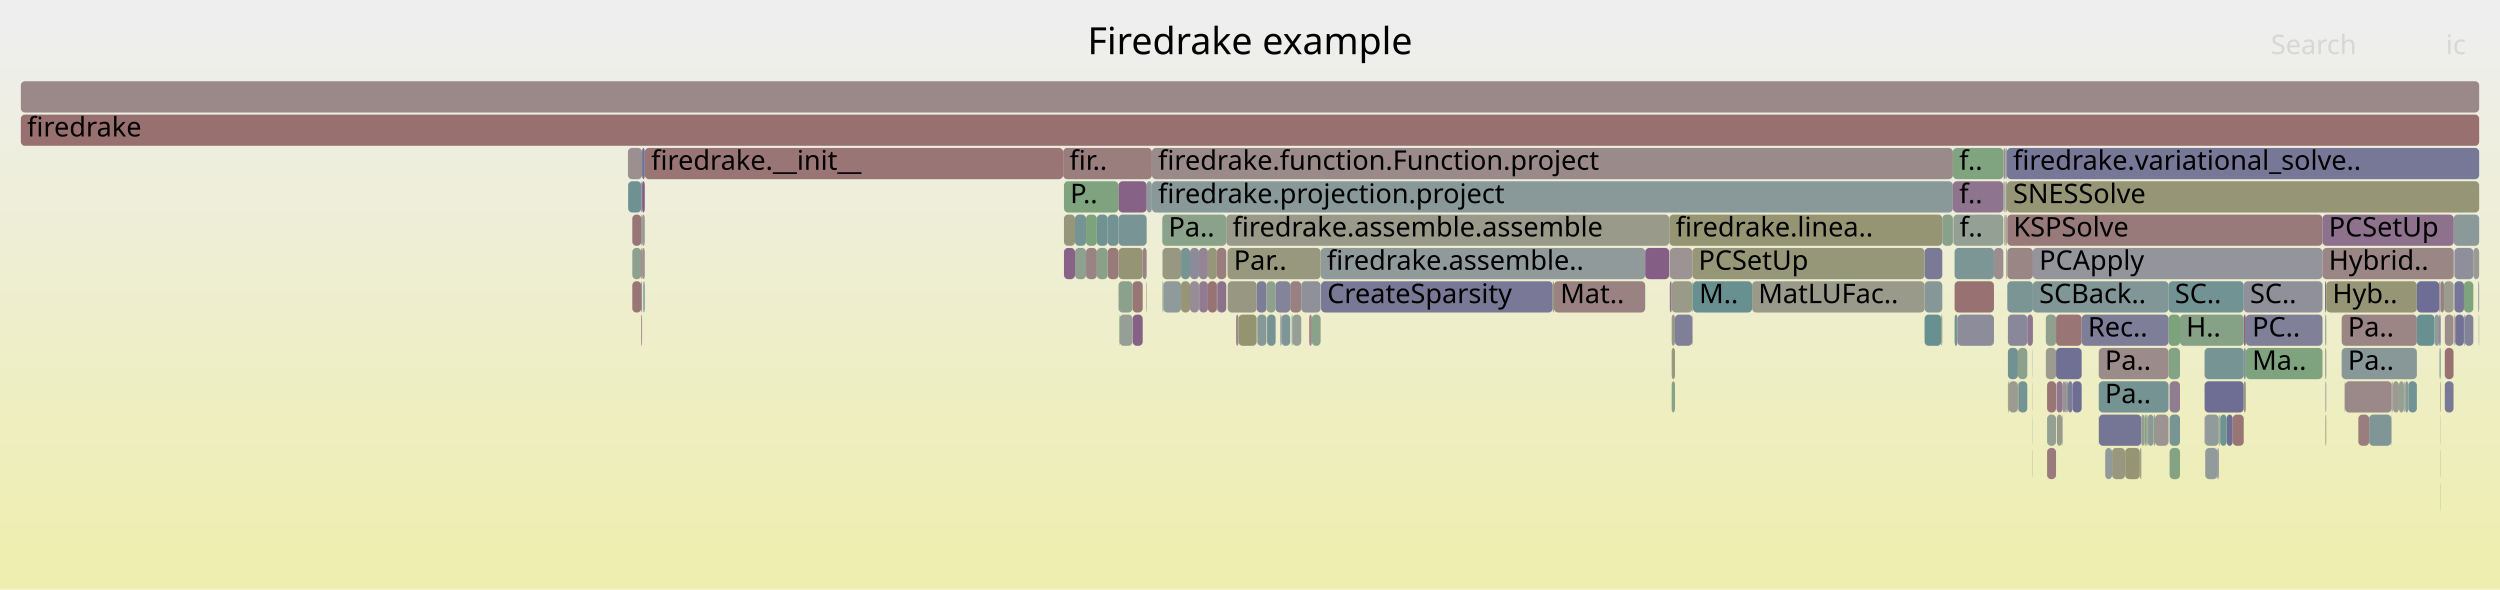
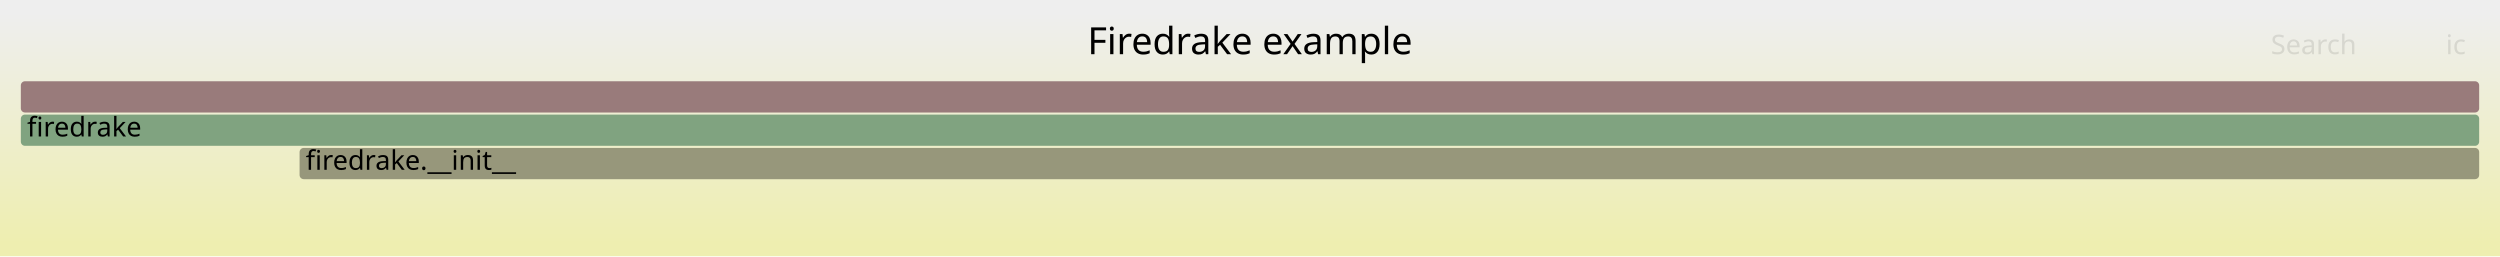
- <svg xmlns="http://www.w3.org/2000/svg" version="1.1" width="1200" height="283" viewBox="0 0 1200 283">
+ <svg xmlns="http://www.w3.org/2000/svg" version="1.1" width="1200" height="123" viewBox="0 0 1200 123">
  <defs>
    <linearGradient id="background" y1="0" y2="1" x1="0" x2="0">
      <stop stop-color="#eeeeee" offset="5%" />
      <stop stop-color="#eeeeb0" offset="95%" />
    </linearGradient>
  </defs>
  <style type="text/css">
	text { font-family:Verdana; font-size:13px; fill:rgb(0,0,0); }
	#search, #ignorecase { opacity:0.1; cursor:pointer; }
	#search:hover, #search.show, #ignorecase:hover, #ignorecase.show { opacity:1; }
	#subtitle { text-anchor:middle; font-color:rgb(160,160,160); }
	#title { text-anchor:middle; font-size:18px}
	#unzoom { cursor:pointer; }
	#frames &gt; *:hover { stroke:black; stroke-width:0.5; cursor:pointer; }
	.hide { display:none; }
	.parent { opacity:0.5; }
</style>
-   <rect x="0.0" y="0" width="1200.0" height="283.0" fill="url(#background)" />
+   <rect x="0.0" y="0" width="1200.0" height="123.0" fill="url(#background)" />
  <text id="title" x="600.00" y="26">Firedrake example</text>
-   <text id="details" x="10.00" y="265"> </text>
+   <text id="details" x="10.00" y="105"> </text>
  <text id="unzoom" x="10.00" y="26" class="hide">Reset Zoom</text>
  <text id="search" x="1090.00" y="26">Search</text>
  <text id="ignorecase" x="1174.00" y="26">ic</text>
-   <text id="matched" x="1090.00" y="265"> </text>
+   <text id="matched" x="1090.00" y="105"> </text>
  <g id="frames">
    <g>
-       <rect x="550.4" y="87" width="2.5" height="15.0" fill="rgb(141.505,153.724,153.724)" rx="2" ry="2" />
-       <text x="553.40" y="97.5" />
-     </g>
-     <g>
-       <rect x="1137.2" y="199" width="10.6" height="15.0" fill="rgb(128.245,150.286,150.286)" rx="2" ry="2" />
-       <text x="1140.20" y="209.5" />
-     </g>
-     <g>
-       <rect x="1058.2" y="167" width="18.8" height="15.0" fill="rgb(117.955,147.618,147.618)" rx="2" ry="2" />
-       <text x="1061.17" y="177.5" />
-     </g>
-     <g>
-       <rect x="1116.2" y="199" width="0.4" height="15.0" fill="rgb(152.333,152.333,130.536)" rx="2" ry="2" />
-       <text x="1119.16" y="209.5" />
-     </g>
-     <g>
-       <rect x="584.3" y="135" width="4.3" height="15.0" fill="rgb(140.256,112.532,140.256)" rx="2" ry="2" />
-       <text x="587.35" y="145.5" />
-     </g>
-     <g>
-       <rect x="961.8" y="87" width="0.3" height="15.0" fill="rgb(142.573,160.511,142.573)" rx="2" ry="2" />
-       <text x="964.76" y="97.5" />
-     </g>
-     <g>
-       <rect x="557.9" y="103" width="30.7" height="15.0" fill="rgb(137.748,161.297,137.748)" rx="2" ry="2" />
-       <text x="560.87" y="113.5">Pa..</text>
-     </g>
-     <g>
-       <rect x="510.7" y="87" width="26.2" height="15.0" fill="rgb(127.3,162.998,127.3)" rx="2" ry="2" />
-       <text x="513.69" y="97.5">P..</text>
-     </g>
-     <g>
-       <rect x="1033.7" y="199" width="0.7" height="15.0" fill="rgb(130.701,162.444,130.701)" rx="2" ry="2" />
-       <text x="1036.75" y="209.5" />
-     </g>
-     <g>
-       <rect x="537.4" y="151" width="6.2" height="15.0" fill="rgb(149.815,159.332,149.815)" rx="2" ry="2" />
-       <text x="540.42" y="161.5" />
-     </g>
-     <g>
-       <rect x="536.9" y="87" width="13.5" height="15.0" fill="rgb(134.422,97.582,134.422)" rx="2" ry="2" />
-       <text x="539.93" y="97.5" />
-     </g>
-     <g>
-       <rect x="992.6" y="183" width="2.2" height="15.0" fill="rgb(125.125,125.125,151.637)" rx="2" ry="2" />
-       <text x="995.55" y="193.5" />
-     </g>
-     <g>
-       <rect x="964.2" y="183" width="4.4" height="15.0" fill="rgb(155.26,155.26,144.72)" rx="2" ry="2" />
-       <text x="967.20" y="193.5" />
-     </g>
-     <g>
-       <rect x="1058.5" y="215" width="5.9" height="15.0" fill="rgb(145.034,154.638,154.638)" rx="2" ry="2" />
-       <text x="1061.51" y="225.5" />
-     </g>
-     <g>
-       <rect x="628.4" y="151" width="1.3" height="15.0" fill="rgb(154.857,133.906,133.906)" rx="2" ry="2" />
-       <text x="631.37" y="161.5" />
-     </g>
-     <g>
-       <rect x="584.1" y="119" width="4.5" height="15.0" fill="rgb(153.751,125.428,125.428)" rx="2" ry="2" />
-       <text x="587.12" y="129.5" />
-     </g>
-     <g>
-       <rect x="1160.1" y="135" width="10.7" height="15.0" fill="rgb(109.352,109.352,148.584)" rx="2" ry="2" />
-       <text x="1163.09" y="145.5" />
-     </g>
-     <g>
-       <rect x="552.9" y="71" width="384.5" height="15.0" fill="rgb(155.334,137.559,137.559)" rx="2" ry="2" />
-       <text x="555.86" y="81.5">firedrake.function.Function.project</text>
-     </g>
-     <g>
-       <rect x="1153.9" y="183" width="0.3" height="15.0" fill="rgb(129.213,162.686,129.213)" rx="2" ry="2" />
-       <text x="1156.94" y="193.5" />
-     </g>
-     <g>
-       <rect x="804.0" y="151" width="8.3" height="15.0" fill="rgb(127.184,127.184,152.036)" rx="2" ry="2" />
-       <text x="806.97" y="161.5" />
-     </g>
-     <g>
-       <rect x="990.0" y="199" width="0.1" height="15.0" fill="rgb(124.59,124.59,151.533)" rx="2" ry="2" />
-       <text x="992.97" y="209.5" />
-     </g>
-     <g>
-       <rect x="968.6" y="167" width="4.5" height="15.0" fill="rgb(139.869,160.951,139.869)" rx="2" ry="2" />
-       <text x="971.64" y="177.5" />
-     </g>
-     <g>
-       <rect x="308.2" y="87" width="1.3" height="15.0" fill="rgb(133.148,94.317,133.148)" rx="2" ry="2" />
-       <text x="311.22" y="97.5" />
-     </g>
-     <g>
-       <rect x="1041.4" y="215" width="5.0" height="15.0" fill="rgb(132.793,162.104,132.793)" rx="2" ry="2" />
-       <text x="1044.41" y="225.5" />
-     </g>
-     <g>
-       <rect x="1173.5" y="167" width="4.2" height="15.0" fill="rgb(152.283,114.166,114.166)" rx="2" ry="2" />
-       <text x="1176.46" y="177.5" />
-     </g>
-     <g>
-       <rect x="1068.8" y="199" width="2.9" height="15.0" fill="rgb(109.851,109.851,148.681)" rx="2" ry="2" />
-       <text x="1071.78" y="209.5" />
-     </g>
-     <g>
-       <rect x="1151.5" y="183" width="2.4" height="15.0" fill="rgb(147.442,159.719,147.442)" rx="2" ry="2" />
-       <text x="1154.45" y="193.5" />
-     </g>
-     <g>
-       <rect x="963.5" y="103" width="151.3" height="15.0" fill="rgb(153.258,121.642,121.642)" rx="2" ry="2" />
-       <text x="966.45" y="113.5">KSPSolve</text>
-     </g>
-     <g>
-       <rect x="1034.4" y="199" width="6.5" height="15.0" fill="rgb(156.508,146.558,146.558)" rx="2" ry="2" />
-       <text x="1037.42" y="209.5" />
-     </g>
-     <g>
-       <rect x="973.1" y="151" width="2.7" height="15.0" fill="rgb(142.232,117.594,142.232)" rx="2" ry="2" />
-       <text x="976.05" y="161.5" />
-     </g>
-     <g>
-       <rect x="968.8" y="183" width="4.3" height="15.0" fill="rgb(116.372,147.207,147.207)" rx="2" ry="2" />
-       <text x="971.78" y="193.5" />
-     </g>
-     <g>
-       <rect x="1116.0" y="135" width="0.6" height="15.0" fill="rgb(115.551,115.551,149.784)" rx="2" ry="2" />
-       <text x="1119.03" y="145.5" />
-     </g>
-     <g>
-       <rect x="982.0" y="167" width="4.9" height="15.0" fill="rgb(154.697,154.697,141.991)" rx="2" ry="2" />
-       <text x="985.03" y="177.5" />
-     </g>
-     <g>
-       <rect x="531.7" y="119" width="5.2" height="15.0" fill="rgb(153.244,121.538,121.538)" rx="2" ry="2" />
-       <text x="534.67" y="129.5" />
-     </g>
-     <g>
-       <rect x="937.4" y="71" width="24.2" height="15.0" fill="rgb(128.045,162.876,128.045)" rx="2" ry="2" />
-       <text x="940.44" y="81.5">f..</text>
-     </g>
-     <g>
-       <rect x="1040.9" y="167" width="5.5" height="15.0" fill="rgb(131.781,162.268,131.781)" rx="2" ry="2" />
-       <text x="1043.93" y="177.5" />
-     </g>
-     <g>
-       <rect x="1178.5" y="151" width="4.2" height="15.0" fill="rgb(113.941,113.941,149.472)" rx="2" ry="2" />
-       <text x="1181.46" y="161.5" />
-     </g>
-     <g>
-       <rect x="1125.6" y="183" width="22.4" height="15.0" fill="rgb(155.144,136.102,136.102)" rx="2" ry="2" />
-       <text x="1128.59" y="193.5" />
-     </g>
-     <g>
-       <rect x="1156.0" y="183" width="4.1" height="15.0" fill="rgb(113.915,146.57,146.57)" rx="2" ry="2" />
-       <text x="1159.00" y="193.5" />
-     </g>
-     <g>
-       <rect x="1116.0" y="151" width="0.2" height="15.0" fill="rgb(152.607,152.607,131.866)" rx="2" ry="2" />
-       <text x="1119.03" y="161.5" />
-     </g>
-     <g>
-       <rect x="584.1" y="135" width="0.2" height="15.0" fill="rgb(137.899,106.49,137.899)" rx="2" ry="2" />
-       <text x="587.12" y="145.5" />
-     </g>
-     <g>
-       <rect x="975.8" y="119" width="139.0" height="15.0" fill="rgb(147.919,147.919,156.049)" rx="2" ry="2" />
-       <text x="978.82" y="129.5">PCApply</text>
-     </g>
-     <g>
-       <rect x="1078.0" y="167" width="36.8" height="15.0" fill="rgb(126.977,163.05,126.977)" rx="2" ry="2" />
-       <text x="1081.04" y="177.5">Ma..</text>
-     </g>
-     <g>
-       <rect x="1187.2" y="119" width="2.8" height="15.0" fill="rgb(155.451,155.451,145.646)" rx="2" ry="2" />
-       <text x="1190.21" y="129.5" />
-     </g>
-     <g>
-       <rect x="1160.1" y="151" width="8.5" height="15.0" fill="rgb(104.989,144.257,144.257)" rx="2" ry="2" />
-       <text x="1163.09" y="161.5" />
-     </g>
-     <g>
-       <rect x="961.6" y="87" width="0.2" height="15.0" fill="rgb(124.733,163.416,124.733)" rx="2" ry="2" />
-       <text x="964.63" y="97.5" />
-     </g>
-     <g>
-       <rect x="516.0" y="103" width="5.3" height="15.0" fill="rgb(117.879,147.598,147.598)" rx="2" ry="2" />
-       <text x="519.04" y="113.5" />
-     </g>
-     <g>
-       <rect x="309.4" y="135" width="0.1" height="15.0" fill="rgb(124.559,163.444,124.559)" rx="2" ry="2" />
-       <text x="312.40" y="145.5" />
-     </g>
-     <g>
-       <rect x="932.3" y="103" width="5.1" height="15.0" fill="rgb(136.793,161.452,136.793)" rx="2" ry="2" />
-       <text x="935.27" y="113.5" />
-     </g>
-     <g>
-       <rect x="1078.0" y="151" width="36.8" height="15.0" fill="rgb(127.938,127.938,152.182)" rx="2" ry="2" />
-       <text x="1081.04" y="161.5">PC..</text>
-     </g>
-     <g>
-       <rect x="982.6" y="215" width="4.3" height="15.0" fill="rgb(153.411,122.819,122.819)" rx="2" ry="2" />
-       <text x="985.56" y="225.5" />
-     </g>
-     <g>
-       <rect x="962.1" y="87" width="0.6" height="15.0" fill="rgb(152.847,152.847,133.029)" rx="2" ry="2" />
-       <text x="965.08" y="97.5" />
-     </g>
-     <g>
-       <rect x="10.0" y="39" width="1180.0" height="15.0" fill="rgb(155.303,137.319,137.319)" rx="2" ry="2" />
-       <text x="13.00" y="49.5" />
-     </g>
-     <g>
-       <rect x="510.3" y="71" width="42.6" height="15.0" fill="rgb(153.693,124.978,124.978)" rx="2" ry="2" />
-       <text x="513.34" y="81.5">fir..</text>
-     </g>
-     <g>
-       <rect x="633.9" y="119" width="155.8" height="15.0" fill="rgb(144.45,154.487,154.487)" rx="2" ry="2" />
-       <text x="636.91" y="129.5">firedrake.assemble..</text>
-     </g>
-     <g>
-       <rect x="923.8" y="119" width="8.5" height="15.0" fill="rgb(121.932,121.932,151.019)" rx="2" ry="2" />
-       <text x="926.83" y="129.5" />
-     </g>
-     <g>
-       <rect x="789.7" y="119" width="11.5" height="15.0" fill="rgb(133.158,94.342,133.158)" rx="2" ry="2" />
-       <text x="792.65" y="129.5" />
-     </g>
-     <g>
-       <rect x="603.2" y="135" width="4.7" height="15.0" fill="rgb(124.598,124.598,151.535)" rx="2" ry="2" />
-       <text x="606.22" y="145.5" />
-     </g>
-     <g>
-       <rect x="957.1" y="119" width="4.5" height="15.0" fill="rgb(155.919,142.042,142.042)" rx="2" ry="2" />
-       <text x="960.07" y="129.5" />
-     </g>
-     <g>
-       <rect x="1007.5" y="199" width="20.3" height="15.0" fill="rgb(117.443,117.443,150.15)" rx="2" ry="2" />
-       <text x="1010.52" y="209.5" />
-     </g>
-     <g>
-       <rect x="571.2" y="135" width="4.3" height="15.0" fill="rgb(151.012,140.093,151.012)" rx="2" ry="2" />
-       <text x="574.18" y="145.5" />
-     </g>
-     <g>
-       <rect x="961.8" y="71" width="0.9" height="15.0" fill="rgb(155.8,141.137,141.137)" rx="2" ry="2" />
-       <text x="964.76" y="81.5" />
-     </g>
-     <g>
-       <rect x="558.0" y="119" width="8.9" height="15.0" fill="rgb(152.128,152.128,129.545)" rx="2" ry="2" />
-       <text x="561.01" y="129.5" />
-     </g>
-     <g>
-       <rect x="510.7" y="119" width="5.3" height="15.0" fill="rgb(135.226,99.643,135.226)" rx="2" ry="2" />
-       <text x="513.69" y="129.5" />
-     </g>
-     <g>
-       <rect x="938.2" y="151" width="1.4" height="15.0" fill="rgb(116.15,147.15,147.15)" rx="2" ry="2" />
-       <text x="941.16" y="161.5" />
-     </g>
-     <g>
-       <rect x="516.0" y="119" width="5.3" height="15.0" fill="rgb(141.992,160.606,141.992)" rx="2" ry="2" />
-       <text x="519.04" y="129.5" />
-     </g>
-     <g>
-       <rect x="1171.5" y="135" width="1.6" height="15.0" fill="rgb(153.924,126.751,126.751)" rx="2" ry="2" />
-       <text x="1174.53" y="145.5" />
-     </g>
-     <g>
-       <rect x="307.8" y="87" width="0.4" height="15.0" fill="rgb(133.629,133.629,153.283)" rx="2" ry="2" />
-       <text x="310.82" y="97.5" />
-     </g>
-     <g>
-       <rect x="308.8" y="135" width="0.6" height="15.0" fill="rgb(105.303,144.338,144.338)" rx="2" ry="2" />
-       <text x="311.76" y="145.5" />
-     </g>
-     <g>
-       <rect x="937.6" y="103" width="24.0" height="15.0" fill="rgb(147.848,159.653,147.848)" rx="2" ry="2" />
-       <text x="940.57" y="113.5">f..</text>
-     </g>
-     <g>
-       <rect x="579.8" y="135" width="4.3" height="15.0" fill="rgb(152.405,115.103,115.103)" rx="2" ry="2" />
-       <text x="582.85" y="145.5" />
-     </g>
-     <g>
-       <rect x="309.5" y="71" width="200.8" height="15.0" fill="rgb(152.645,116.943,116.943)" rx="2" ry="2" />
-       <text x="312.55" y="81.5">firedrake.__init__</text>
-     </g>
-     <g>
-       <rect x="307.8" y="103" width="0.4" height="15.0" fill="rgb(135.715,135.715,153.687)" rx="2" ry="2" />
-       <text x="310.82" y="113.5" />
-     </g>
-     <g>
-       <rect x="588.6" y="103" width="212.6" height="15.0" fill="rgb(153.807,153.807,137.682)" rx="2" ry="2" />
-       <text x="591.63" y="113.5">firedrake.assemble.assemble</text>
-     </g>
-     <g>
-       <rect x="963.3" y="71" width="226.7" height="15.0" fill="rgb(119.37,119.37,150.523)" rx="2" ry="2" />
-       <text x="966.26" y="81.5">firedrake.variational_solve..</text>
-     </g>
-     <g>
-       <rect x="1173.1" y="135" width="4.6" height="15.0" fill="rgb(154.612,154.612,141.582)" rx="2" ry="2" />
-       <text x="1176.13" y="145.5" />
-     </g>
-     <g>
-       <rect x="307.8" y="135" width="0.4" height="15.0" fill="rgb(142.83,119.127,142.83)" rx="2" ry="2" />
-       <text x="310.82" y="145.5" />
-     </g>
-     <g>
-       <rect x="812.3" y="135" width="0.3" height="15.0" fill="rgb(106.003,144.519,144.519)" rx="2" ry="2" />
-       <text x="815.28" y="145.5" />
-     </g>
-     <g>
-       <rect x="536.9" y="103" width="13.5" height="15.0" fill="rgb(119.813,148.1,148.1)" rx="2" ry="2" />
-       <text x="539.93" y="113.5" />
-     </g>
-     <g>
-       <rect x="1058.3" y="199" width="6.7" height="15.0" fill="rgb(146.406,154.994,154.994)" rx="2" ry="2" />
-       <text x="1061.33" y="209.5" />
-     </g>
-     <g>
-       <rect x="989.8" y="199" width="0.2" height="15.0" fill="rgb(138.407,152.92,152.92)" rx="2" ry="2" />
-       <text x="992.79" y="209.5" />
-     </g>
-     <g>
-       <rect x="1173.5" y="183" width="4.2" height="15.0" fill="rgb(120.255,120.255,150.694)" rx="2" ry="2" />
-       <text x="1176.46" y="193.5" />
-     </g>
-     <g>
-       <rect x="1182.7" y="135" width="4.5" height="15.0" fill="rgb(125.855,163.233,125.855)" rx="2" ry="2" />
-       <text x="1185.68" y="145.5" />
-     </g>
-     <g>
-       <rect x="812.6" y="135" width="28.4" height="15.0" fill="rgb(105.066,144.276,144.276)" rx="2" ry="2" />
-       <text x="815.59" y="145.5">M..</text>
-     </g>
-     <g>
-       <rect x="1027.8" y="199" width="1.5" height="15.0" fill="rgb(144.783,160.152,144.783)" rx="2" ry="2" />
-       <text x="1030.84" y="209.5" />
-     </g>
-     <g>
-       <rect x="1154.5" y="183" width="1.5" height="15.0" fill="rgb(136.791,152.501,152.501)" rx="2" ry="2" />
-       <text x="1157.46" y="193.5" />
-     </g>
-     <g>
-       <rect x="812.4" y="151" width="0.2" height="15.0" fill="rgb(148.679,134.115,148.679)" rx="2" ry="2" />
-       <text x="815.42" y="161.5" />
-     </g>
-     <g>
-       <rect x="620.4" y="151" width="4.2" height="15.0" fill="rgb(148.956,159.472,148.956)" rx="2" ry="2" />
-       <text x="623.39" y="161.5" />
-     </g>
-     <g>
-       <rect x="931.8" y="151" width="0.5" height="15.0" fill="rgb(151.589,151.589,126.929)" rx="2" ry="2" />
-       <text x="934.85" y="161.5" />
-     </g>
-     <g>
-       <rect x="801.5" y="119" width="10.8" height="15.0" fill="rgb(156.609,147.333,147.333)" rx="2" ry="2" />
-       <text x="804.46" y="129.5" />
-     </g>
-     <g>
-       <rect x="526.5" y="103" width="5.2" height="15.0" fill="rgb(112.752,146.269,146.269)" rx="2" ry="2" />
-       <text x="529.51" y="113.5" />
-     </g>
-     <g>
-       <rect x="962.7" y="71" width="0.6" height="15.0" fill="rgb(137.503,152.686,152.686)" rx="2" ry="2" />
-       <text x="965.74" y="81.5" />
-     </g>
-     <g>
-       <rect x="1041.4" y="199" width="5.0" height="15.0" fill="rgb(119.719,148.075,148.075)" rx="2" ry="2" />
-       <text x="1044.41" y="209.5" />
-     </g>
-     <g>
-       <rect x="801.2" y="119" width="0.1" height="15.0" fill="rgb(124.865,124.865,151.587)" rx="2" ry="2" />
-       <text x="804.20" y="129.5" />
-     </g>
-     <g>
-       <rect x="531.7" y="103" width="5.2" height="15.0" fill="rgb(114.966,146.843,146.843)" rx="2" ry="2" />
-       <text x="534.67" y="113.5" />
-     </g>
-     <g>
-       <rect x="589.3" y="135" width="13.9" height="15.0" fill="rgb(152.181,152.181,129.802)" rx="2" ry="2" />
-       <text x="592.33" y="145.5" />
-     </g>
-     <g>
-       <rect x="1171.0" y="167" width="0.5" height="15.0" fill="rgb(105.809,144.469,144.469)" rx="2" ry="2" />
-       <text x="1174.01" y="177.5" />
-     </g>
-     <g>
-       <rect x="986.9" y="151" width="12.3" height="15.0" fill="rgb(152.705,117.402,117.402)" rx="2" ry="2" />
-       <text x="989.90" y="161.5" />
-     </g>
-     <g>
-       <rect x="1020.0" y="215" width="0.1" height="15.0" fill="rgb(139.59,160.997,139.59)" rx="2" ry="2" />
-       <text x="1022.97" y="225.5" />
-     </g>
-     <g>
-       <rect x="963.5" y="119" width="12.3" height="15.0" fill="rgb(154.868,133.99,133.99)" rx="2" ry="2" />
-       <text x="966.45" y="129.5" />
-     </g>
-     <g>
-       <rect x="990.1" y="183" width="1.2" height="15.0" fill="rgb(156.617,147.399,147.399)" rx="2" ry="2" />
-       <text x="993.09" y="193.5" />
-     </g>
-     <g>
-       <rect x="841.0" y="135" width="82.8" height="15.0" fill="rgb(154.182,154.182,139.496)" rx="2" ry="2" />
-       <text x="844.00" y="145.5">MatLUFac..</text>
-     </g>
-     <g>
-       <rect x="1189.8" y="151" width="0.2" height="15.0" fill="rgb(143.547,154.253,154.253)" rx="2" ry="2" />
-       <text x="1192.78" y="161.5" />
-     </g>
-     <g>
-       <rect x="802.4" y="167" width="1.6" height="15.0" fill="rgb(151.636,151.636,127.16)" rx="2" ry="2" />
-       <text x="805.36" y="177.5" />
-     </g>
-     <g>
-       <rect x="1058.2" y="199" width="0.1" height="15.0" fill="rgb(155.237,136.819,136.819)" rx="2" ry="2" />
-       <text x="1061.17" y="209.5" />
-     </g>
-     <g>
-       <rect x="537.2" y="151" width="0.2" height="15.0" fill="rgb(126.728,163.091,126.728)" rx="2" ry="2" />
-       <text x="540.18" y="161.5" />
-     </g>
-     <g>
-       <rect x="1027.1" y="215" width="0.5" height="15.0" fill="rgb(139.641,160.989,139.641)" rx="2" ry="2" />
-       <text x="1030.05" y="225.5" />
-     </g>
-     <g>
-       <rect x="566.9" y="119" width="4.3" height="15.0" fill="rgb(118.965,147.88,147.88)" rx="2" ry="2" />
-       <text x="569.90" y="129.5" />
-     </g>
-     <g>
-       <rect x="1029.3" y="199" width="0.8" height="15.0" fill="rgb(127.647,162.941,127.647)" rx="2" ry="2" />
-       <text x="1032.33" y="209.5" />
-     </g>
-     <g>
-       <rect x="801.2" y="103" width="0.1" height="15.0" fill="rgb(130.169,150.784,150.784)" rx="2" ry="2" />
-       <text x="804.20" y="113.5" />
-     </g>
-     <g>
-       <rect x="962.1" y="103" width="0.6" height="15.0" fill="rgb(148.075,148.075,109.903)" rx="2" ry="2" />
-       <text x="965.08" y="113.5" />
-     </g>
-     <g>
-       <rect x="1058.2" y="183" width="18.8" height="15.0" fill="rgb(110.469,110.469,148.8)" rx="2" ry="2" />
-       <text x="1061.17" y="193.5" />
-     </g>
-     <g>
-       <rect x="937.4" y="87" width="24.2" height="15.0" fill="rgb(141.729,116.305,141.729)" rx="2" ry="2" />
-       <text x="940.44" y="97.5">f..</text>
-     </g>
-     <g>
-       <rect x="301.4" y="71" width="6.8" height="15.0" fill="rgb(156,142.669,142.669)" rx="2" ry="2" />
-       <text x="304.35" y="81.5" />
-     </g>
-     <g>
-       <rect x="1064.8" y="215" width="0.2" height="15.0" fill="rgb(132.693,93.151,132.693)" rx="2" ry="2" />
-       <text x="1067.85" y="225.5" />
-     </g>
-     <g>
-       <rect x="619.3" y="135" width="5.3" height="15.0" fill="rgb(154.162,128.574,128.574)" rx="2" ry="2" />
-       <text x="622.35" y="145.5" />
-     </g>
-     <g>
-       <rect x="962.9" y="119" width="0.2" height="15.0" fill="rgb(152.62,152.62,131.928)" rx="2" ry="2" />
-       <text x="965.86" y="129.5" />
-     </g>
-     <g>
-       <rect x="1030.9" y="199" width="2.8" height="15.0" fill="rgb(140.119,153.364,153.364)" rx="2" ry="2" />
-       <text x="1033.93" y="209.5" />
-     </g>
-     <g>
-       <rect x="1065.4" y="199" width="0.3" height="15.0" fill="rgb(152.771,152.771,132.658)" rx="2" ry="2" />
-       <text x="1068.37" y="209.5" />
-     </g>
-     <g>
-       <rect x="575.5" y="119" width="4.3" height="15.0" fill="rgb(148.025,132.439,148.025)" rx="2" ry="2" />
-       <text x="578.45" y="129.5" />
-     </g>
-     <g>
-       <rect x="986.9" y="167" width="12.3" height="15.0" fill="rgb(112.173,112.173,149.13)" rx="2" ry="2" />
-       <text x="989.90" y="177.5" />
-     </g>
-     <g>
-       <rect x="1154.2" y="183" width="0.3" height="15.0" fill="rgb(153.048,153.048,134.001)" rx="2" ry="2" />
-       <text x="1157.19" y="193.5" />
-     </g>
-     <g>
-       <rect x="975.7" y="167" width="0.1" height="15.0" fill="rgb(110.303,145.634,145.634)" rx="2" ry="2" />
-       <text x="978.67" y="177.5" />
-     </g>
-     <g>
-       <rect x="1178.1" y="151" width="0.4" height="15.0" fill="rgb(154.454,130.812,130.812)" rx="2" ry="2" />
-       <text x="1181.06" y="161.5" />
-     </g>
-     <g>
-       <rect x="543.6" y="135" width="4.9" height="15.0" fill="rgb(152.754,117.778,117.778)" rx="2" ry="2" />
-       <text x="546.57" y="145.5" />
-     </g>
-     <g>
-       <rect x="801.5" y="135" width="0.9" height="15.0" fill="rgb(142.168,117.43,142.168)" rx="2" ry="2" />
-       <text x="804.46" y="145.5" />
-     </g>
-     <g>
-       <rect x="802.4" y="135" width="9.9" height="15.0" fill="rgb(153.718,153.718,137.251)" rx="2" ry="2" />
-       <text x="805.36" y="145.5" />
-     </g>
-     <g>
-       <rect x="1178.1" y="119" width="9.1" height="15.0" fill="rgb(142.552,142.552,155.01)" rx="2" ry="2" />
-       <text x="1181.06" y="129.5" />
-     </g>
-     <g>
-       <rect x="975.7" y="215" width="0.1" height="15.0" fill="rgb(144.444,123.262,144.444)" rx="2" ry="2" />
-       <text x="978.67" y="225.5" />
-     </g>
-     <g>
-       <rect x="1027.6" y="215" width="0.2" height="15.0" fill="rgb(152.314,114.411,114.411)" rx="2" ry="2" />
-       <text x="1030.59" y="225.5" />
-     </g>
-     <g>
-       <rect x="1116.2" y="167" width="0.4" height="15.0" fill="rgb(118.29,147.705,147.705)" rx="2" ry="2" />
-       <text x="1119.16" y="177.5" />
-     </g>
-     <g>
-       <rect x="550.2" y="135" width="0.2" height="15.0" fill="rgb(152.177,113.356,113.356)" rx="2" ry="2" />
-       <text x="553.21" y="145.5" />
-     </g>
-     <g>
-       <rect x="1065.7" y="199" width="3.1" height="15.0" fill="rgb(110.567,145.703,145.703)" rx="2" ry="2" />
-       <text x="1068.72" y="209.5" />
-     </g>
-     <g>
-       <rect x="303.5" y="119" width="4.3" height="15.0" fill="rgb(142.652,160.499,142.652)" rx="2" ry="2" />
-       <text x="306.51" y="129.5" />
-     </g>
-     <g>
-       <rect x="634.1" y="135" width="111.2" height="15.0" fill="rgb(120.545,120.545,150.751)" rx="2" ry="2" />
-       <text x="637.07" y="145.5">CreateSparsity</text>
-     </g>
-     <g>
-       <rect x="1030.1" y="199" width="0.4" height="15.0" fill="rgb(156.276,144.783,144.783)" rx="2" ry="2" />
-       <text x="1033.06" y="209.5" />
-     </g>
-     <g>
-       <rect x="982.0" y="151" width="4.9" height="15.0" fill="rgb(142.935,160.452,142.935)" rx="2" ry="2" />
-       <text x="985.03" y="161.5" />
-     </g>
-     <g>
-       <rect x="975.7" y="183" width="0.1" height="15.0" fill="rgb(150.758,150.758,122.903)" rx="2" ry="2" />
-       <text x="978.67" y="193.5" />
-     </g>
-     <g>
-       <rect x="1132.0" y="199" width="5.2" height="15.0" fill="rgb(153.884,126.446,126.446)" rx="2" ry="2" />
-       <text x="1135.00" y="209.5" />
-     </g>
-     <g>
-       <rect x="552.9" y="87" width="384.5" height="15.0" fill="rgb(136.959,152.545,152.545)" rx="2" ry="2" />
-       <text x="555.86" y="97.5">firedrake.projection.project</text>
-     </g>
-     <g>
-       <rect x="961.6" y="71" width="0.2" height="15.0" fill="rgb(155.385,137.954,137.954)" rx="2" ry="2" />
-       <text x="964.63" y="81.5" />
-     </g>
-     <g>
-       <rect x="521.3" y="119" width="5.2" height="15.0" fill="rgb(154.464,130.893,130.893)" rx="2" ry="2" />
-       <text x="524.26" y="129.5" />
-     </g>
-     <g>
-       <rect x="1171.4" y="199" width="0.1" height="15.0" fill="rgb(114.545,146.734,146.734)" rx="2" ry="2" />
-       <text x="1174.36" y="209.5" />
-     </g>
-     <g>
-       <rect x="1171.4" y="231" width="0.1" height="15.0" fill="rgb(115.964,147.102,147.102)" rx="2" ry="2" />
-       <text x="1174.36" y="241.5" />
-     </g>
-     <g>
-       <rect x="975.8" y="135" width="65.1" height="15.0" fill="rgb(128.81,150.432,150.432)" rx="2" ry="2" />
-       <text x="978.82" y="145.5">SCBack..</text>
-     </g>
-     <g>
-       <rect x="1030.5" y="199" width="0.4" height="15.0" fill="rgb(142.136,160.583,142.136)" rx="2" ry="2" />
-       <text x="1033.49" y="209.5" />
-     </g>
-     <g>
-       <rect x="963.8" y="167" width="4.8" height="15.0" fill="rgb(112.359,146.167,146.167)" rx="2" ry="2" />
-       <text x="966.77" y="177.5" />
-     </g>
-     <g>
-       <rect x="1077.0" y="135" width="37.8" height="15.0" fill="rgb(144.31,144.31,155.35)" rx="2" ry="2" />
-       <text x="1080.00" y="145.5">SC..</text>
-     </g>
-     <g>
-       <rect x="963.1" y="119" width="0.2" height="15.0" fill="rgb(127.879,150.191,150.191)" rx="2" ry="2" />
-       <text x="966.10" y="129.5" />
-     </g>
-     <g>
-       <rect x="801.3" y="103" width="131.0" height="15.0" fill="rgb(149.028,149.028,114.519)" rx="2" ry="2" />
-       <text x="804.33" y="113.5">firedrake.linea..</text>
-     </g>
-     <g>
-       <rect x="1148.0" y="183" width="0.3" height="15.0" fill="rgb(143.234,143.234,155.142)" rx="2" ry="2" />
-       <text x="1150.98" y="193.5" />
-     </g>
-     <g>
-       <rect x="608.2" y="151" width="4.1" height="15.0" fill="rgb(117.46,147.49,147.49)" rx="2" ry="2" />
-       <text x="611.20" y="161.5" />
-     </g>
-     <g>
-       <rect x="303.5" y="135" width="4.3" height="15.0" fill="rgb(152.696,117.34,117.34)" rx="2" ry="2" />
-       <text x="306.51" y="145.5" />
-     </g>
-     <g>
-       <rect x="301.5" y="87" width="6.3" height="15.0" fill="rgb(109.906,145.531,145.531)" rx="2" ry="2" />
-       <text x="304.49" y="97.5" />
-     </g>
-     <g>
-       <rect x="1171.2" y="183" width="0.3" height="15.0" fill="rgb(155.17,155.17,144.285)" rx="2" ry="2" />
-       <text x="1174.17" y="193.5" />
-     </g>
-     <g>
-       <rect x="962.9" y="103" width="0.4" height="15.0" fill="rgb(152.852,144.808,152.852)" rx="2" ry="2" />
-       <text x="965.86" y="113.5" />
-     </g>
-     <g>
-       <rect x="510.7" y="103" width="5.3" height="15.0" fill="rgb(150.495,150.495,121.632)" rx="2" ry="2" />
-       <text x="513.69" y="113.5" />
-     </g>
-     <g>
-       <rect x="991.9" y="183" width="0.3" height="15.0" fill="rgb(127.583,162.952,127.583)" rx="2" ry="2" />
-       <text x="994.87" y="193.5" />
-     </g>
-     <g>
-       <rect x="1020.1" y="215" width="7.0" height="15.0" fill="rgb(149.29,149.29,115.788)" rx="2" ry="2" />
-       <text x="1023.09" y="225.5" />
-     </g>
-     <g>
-       <rect x="1189.6" y="135" width="0.4" height="15.0" fill="rgb(141.118,141.118,154.732)" rx="2" ry="2" />
-       <text x="1192.64" y="145.5" />
-     </g>
-     <g>
-       <rect x="543.7" y="151" width="4.8" height="15.0" fill="rgb(134.099,96.755,134.099)" rx="2" ry="2" />
-       <text x="546.75" y="161.5" />
-     </g>
-     <g>
-       <rect x="1077.0" y="167" width="1.0" height="15.0" fill="rgb(121.296,148.484,148.484)" rx="2" ry="2" />
-       <text x="1080.00" y="177.5" />
-     </g>
-     <g>
-       <rect x="1116.2" y="183" width="0.4" height="15.0" fill="rgb(137.048,152.568,152.568)" rx="2" ry="2" />
-       <text x="1119.16" y="193.5" />
-     </g>
-     <g>
-       <rect x="923.8" y="135" width="8.5" height="15.0" fill="rgb(132.575,151.408,151.408)" rx="2" ry="2" />
-       <text x="926.83" y="145.5" />
-     </g>
-     <g>
-       <rect x="1114.8" y="119" width="63.0" height="15.0" fill="rgb(154.897,134.213,134.213)" rx="2" ry="2" />
-       <text x="1117.80" y="129.5">Hybrid..</text>
-     </g>
-     <g>
-       <rect x="624.6" y="135" width="9.3" height="15.0" fill="rgb(144.348,144.348,155.358)" rx="2" ry="2" />
-       <text x="627.56" y="145.5" />
-     </g>
-     <g>
-       <rect x="1148.6" y="183" width="2.9" height="15.0" fill="rgb(154.802,154.802,142.5)" rx="2" ry="2" />
-       <text x="1151.64" y="193.5" />
-     </g>
-     <g>
-       <rect x="566.9" y="135" width="4.3" height="15.0" fill="rgb(149.643,149.643,117.5)" rx="2" ry="2" />
-       <text x="569.90" y="145.5" />
-     </g>
-     <g>
-       <rect x="1124.0" y="151" width="36.1" height="15.0" fill="rgb(154.764,133.187,133.187)" rx="2" ry="2" />
-       <text x="1126.97" y="161.5">Pa..</text>
-     </g>
-     <g>
-       <rect x="987.3" y="199" width="2.5" height="15.0" fill="rgb(154.144,154.144,139.315)" rx="2" ry="2" />
-       <text x="990.26" y="209.5" />
-     </g>
-     <g>
-       <rect x="526.5" y="119" width="5.2" height="15.0" fill="rgb(137.048,161.411,137.048)" rx="2" ry="2" />
-       <text x="529.51" y="129.5" />
-     </g>
-     <g>
-       <rect x="938.2" y="135" width="18.9" height="15.0" fill="rgb(152.201,113.541,113.541)" rx="2" ry="2" />
-       <text x="941.16" y="145.5" />
-     </g>
-     <g>
-       <rect x="1170.8" y="151" width="0.7" height="15.0" fill="rgb(114.146,114.146,149.512)" rx="2" ry="2" />
-       <text x="1173.80" y="161.5" />
-     </g>
-     <g>
-       <rect x="1125.4" y="183" width="0.2" height="15.0" fill="rgb(154.186,154.186,139.517)" rx="2" ry="2" />
-       <text x="1128.38" y="193.5" />
-     </g>
-     <g>
-       <rect x="975.7" y="199" width="0.1" height="15.0" fill="rgb(133.583,161.975,133.583)" rx="2" ry="2" />
-       <text x="978.67" y="209.5" />
-     </g>
-     <g>
-       <rect x="1007.4" y="199" width="0.1" height="15.0" fill="rgb(148.254,148.254,110.767)" rx="2" ry="2" />
-       <text x="1010.36" y="209.5" />
-     </g>
-     <g>
-       <rect x="963.3" y="87" width="226.7" height="15.0" fill="rgb(149.939,149.939,118.933)" rx="2" ry="2" />
-       <text x="966.26" y="97.5">SNESSolve</text>
-     </g>
-     <g>
-       <rect x="923.8" y="151" width="8.0" height="15.0" fill="rgb(105.259,144.327,144.327)" rx="2" ry="2" />
-       <text x="926.83" y="161.5" />
-     </g>
-     <g>
-       <rect x="992.2" y="183" width="0.4" height="15.0" fill="rgb(104.944,144.245,144.245)" rx="2" ry="2" />
-       <text x="995.20" y="193.5" />
-     </g>
-     <g>
-       <rect x="307.8" y="151" width="0.4" height="15.0" fill="rgb(153.556,123.928,123.928)" rx="2" ry="2" />
-       <text x="310.82" y="161.5" />
-     </g>
-     <g>
-       <rect x="1040.9" y="151" width="5.5" height="15.0" fill="rgb(125.214,163.337,125.214)" rx="2" ry="2" />
-       <text x="1043.93" y="161.5" />
-     </g>
-     <g>
-       <rect x="1064.4" y="215" width="0.4" height="15.0" fill="rgb(114.598,114.598,149.6)" rx="2" ry="2" />
-       <text x="1067.42" y="225.5" />
-     </g>
-     <g>
-       <rect x="962.9" y="87" width="0.4" height="15.0" fill="rgb(142.374,142.374,154.976)" rx="2" ry="2" />
-       <text x="965.86" y="97.5" />
-     </g>
-     <g>
-       <rect x="1148.3" y="183" width="0.3" height="15.0" fill="rgb(146.901,146.901,155.852)" rx="2" ry="2" />
-       <text x="1151.30" y="193.5" />
-     </g>
-     <g>
-       <rect x="939.6" y="151" width="17.5" height="15.0" fill="rgb(139.919,139.919,154.5)" rx="2" ry="2" />
-       <text x="942.55" y="161.5" />
-     </g>
-     <g>
-       <rect x="1124.0" y="167" width="36.1" height="15.0" fill="rgb(136.018,152.301,152.301)" rx="2" ry="2" />
-       <text x="1126.97" y="177.5">Pa..</text>
-     </g>
-     <g>
-       <rect x="558.0" y="135" width="0.4" height="15.0" fill="rgb(128.874,162.742,128.874)" rx="2" ry="2" />
-       <text x="561.01" y="145.5" />
-     </g>
-     <g>
-       <rect x="614.6" y="151" width="0.5" height="15.0" fill="rgb(127.441,127.441,152.085)" rx="2" ry="2" />
-       <text x="617.64" y="161.5" />
-     </g>
-     <g>
-       <rect x="1177.8" y="103" width="12.2" height="15.0" fill="rgb(138.766,153.013,153.013)" rx="2" ry="2" />
-       <text x="1180.79" y="113.5" />
-     </g>
-     <g>
-       <rect x="594.5" y="151" width="8.7" height="15.0" fill="rgb(148.435,148.435,111.648)" rx="2" ry="2" />
-       <text x="597.46" y="161.5" />
-     </g>
-     <g>
-       <rect x="982.6" y="183" width="4.3" height="15.0" fill="rgb(152.686,117.26,117.26)" rx="2" ry="2" />
-       <text x="985.56" y="193.5" />
-     </g>
-     <g>
-       <rect x="308.2" y="103" width="1.3" height="15.0" fill="rgb(153.912,153.912,138.189)" rx="2" ry="2" />
-       <text x="311.22" y="113.5" />
-     </g>
-     <g>
-       <rect x="1065.0" y="199" width="0.4" height="15.0" fill="rgb(130.384,162.496,130.384)" rx="2" ry="2" />
-       <text x="1068.03" y="209.5" />
-     </g>
-     <g>
-       <rect x="536.9" y="135" width="6.7" height="15.0" fill="rgb(140.245,160.89,140.245)" rx="2" ry="2" />
-       <text x="539.93" y="145.5" />
-     </g>
-     <g>
-       <rect x="1007.4" y="183" width="33.5" height="15.0" fill="rgb(117.242,147.433,147.433)" rx="2" ry="2" />
-       <text x="1010.36" y="193.5">Pa..</text>
-     </g>
-     <g>
-       <rect x="1171.4" y="215" width="0.1" height="15.0" fill="rgb(131.412,131.412,152.854)" rx="2" ry="2" />
-       <text x="1174.36" y="225.5" />
-     </g>
-     <g>
-       <rect x="991.3" y="183" width="0.6" height="15.0" fill="rgb(139.796,111.353,139.796)" rx="2" ry="2" />
-       <text x="994.28" y="193.5" />
-     </g>
-     <g>
-       <rect x="1010.5" y="215" width="3.3" height="15.0" fill="rgb(145.971,154.881,154.881)" rx="2" ry="2" />
-       <text x="1013.54" y="225.5" />
-     </g>
-     <g>
-       <rect x="607.9" y="135" width="4.4" height="15.0" fill="rgb(140.703,160.816,140.703)" rx="2" ry="2" />
-       <text x="610.92" y="145.5" />
-     </g>
-     <g>
-       <rect x="307.8" y="119" width="0.4" height="15.0" fill="rgb(152.383,114.934,114.934)" rx="2" ry="2" />
-       <text x="310.82" y="129.5" />
-     </g>
-     <g>
-       <rect x="571.2" y="119" width="4.3" height="15.0" fill="rgb(139.022,139.022,154.327)" rx="2" ry="2" />
-       <text x="574.18" y="129.5" />
-     </g>
-     <g>
-       <rect x="802.4" y="183" width="1.6" height="15.0" fill="rgb(135.01,161.743,135.01)" rx="2" ry="2" />
-       <text x="805.36" y="193.5" />
-     </g>
-     <g>
-       <rect x="629.7" y="151" width="4.2" height="15.0" fill="rgb(138.066,161.245,138.066)" rx="2" ry="2" />
-       <text x="632.70" y="161.5" />
-     </g>
-     <g>
-       <rect x="745.9" y="135" width="43.8" height="15.0" fill="rgb(154.384,130.279,130.279)" rx="2" ry="2" />
-       <text x="748.92" y="145.5">Mat..</text>
-     </g>
-     <g>
-       <rect x="1077.0" y="151" width="1.0" height="15.0" fill="rgb(135.627,100.669,135.627)" rx="2" ry="2" />
-       <text x="1080.00" y="161.5" />
-     </g>
-     <g>
-       <rect x="1147.8" y="199" width="0.2" height="15.0" fill="rgb(149.841,159.328,149.841)" rx="2" ry="2" />
-       <text x="1150.78" y="209.5" />
-     </g>
-     <g>
-       <rect x="579.8" y="119" width="4.3" height="15.0" fill="rgb(150.203,150.203,120.217)" rx="2" ry="2" />
-       <text x="582.85" y="129.5" />
-     </g>
-     <g>
-       <rect x="999.2" y="151" width="41.7" height="15.0" fill="rgb(126.462,126.462,151.896)" rx="2" ry="2" />
-       <text x="1002.20" y="161.5">Rec..</text>
-     </g>
-     <g>
-       <rect x="1116.2" y="151" width="0.4" height="15.0" fill="rgb(131.676,151.175,151.175)" rx="2" ry="2" />
-       <text x="1119.16" y="161.5" />
-     </g>
-     <g>
-       <rect x="982.6" y="199" width="4.3" height="15.0" fill="rgb(146.639,159.849,146.639)" rx="2" ry="2" />
-       <text x="985.56" y="209.5" />
-     </g>
-     <g>
-       <rect x="1114.8" y="103" width="63.0" height="15.0" fill="rgb(140.529,113.229,140.529)" rx="2" ry="2" />
-       <text x="1117.80" y="113.5">PCSetUp</text>
-     </g>
-     <g>
-       <rect x="1116.6" y="135" width="43.5" height="15.0" fill="rgb(149.75,149.75,118.019)" rx="2" ry="2" />
-       <text x="1119.58" y="145.5">Hyb..</text>
-     </g>
-     <g>
-       <rect x="938.2" y="119" width="18.9" height="15.0" fill="rgb(123.699,149.107,149.107)" rx="2" ry="2" />
-       <text x="941.16" y="129.5" />
-     </g>
-     <g>
-       <rect x="802.4" y="151" width="1.6" height="15.0" fill="rgb(153.386,153.386,135.638)" rx="2" ry="2" />
-       <text x="805.36" y="161.5" />
-     </g>
-     <g>
-       <rect x="1183.1" y="151" width="4.1" height="15.0" fill="rgb(130.499,130.499,152.677)" rx="2" ry="2" />
-       <text x="1186.10" y="161.5" />
-     </g>
-     <g>
-       <rect x="1177.7" y="135" width="0.1" height="15.0" fill="rgb(145.636,160.013,145.636)" rx="2" ry="2" />
-       <text x="1180.66" y="145.5" />
-     </g>
-     <g>
-       <rect x="1173.5" y="151" width="4.2" height="15.0" fill="rgb(155.762,140.844,140.844)" rx="2" ry="2" />
-       <text x="1176.46" y="161.5" />
-     </g>
-     <g>
-       <rect x="558.4" y="135" width="8.5" height="15.0" fill="rgb(143.379,154.209,154.209)" rx="2" ry="2" />
-       <text x="561.38" y="145.5" />
-     </g>
-     <g>
-       <rect x="1046.4" y="151" width="30.6" height="15.0" fill="rgb(133.627,161.968,133.627)" rx="2" ry="2" />
-       <text x="1049.36" y="161.5">H..</text>
-     </g>
-     <g>
-       <rect x="612.3" y="135" width="7.0" height="15.0" fill="rgb(130.732,130.732,152.722)" rx="2" ry="2" />
-       <text x="615.34" y="145.5" />
-     </g>
-     <g>
-       <rect x="968.6" y="183" width="0.2" height="15.0" fill="rgb(151.335,151.335,125.702)" rx="2" ry="2" />
-       <text x="971.64" y="193.5" />
-     </g>
-     <g>
-       <rect x="10.0" y="55" width="1180.0" height="15.0" fill="rgb(152.042,112.323,112.323)" rx="2" ry="2" />
+       <rect x="10.0" y="55" width="1180.0" height="15.0" fill="rgb(127.772,162.921,127.772)" rx="2" ry="2" />
      <text x="13.00" y="65.5">firedrake</text>
    </g>
    <g>
-       <rect x="1077.0" y="183" width="1.0" height="15.0" fill="rgb(152.625,152.625,131.951)" rx="2" ry="2" />
-       <text x="1080.00" y="193.5" />
+       <rect x="143.8" y="71" width="1046.2" height="15.0" fill="rgb(150.792,150.792,123.067)" rx="2" ry="2" />
+       <text x="146.75" y="81.5">firedrake.__init__</text>
    </g>
    <g>
-       <rect x="536.9" y="119" width="11.6" height="15.0" fill="rgb(149.465,149.465,116.638)" rx="2" ry="2" />
-       <text x="539.93" y="129.5" />
-     </g>
-     <g>
-       <rect x="1071.7" y="199" width="5.3" height="15.0" fill="rgb(152.684,117.244,117.244)" rx="2" ry="2" />
-       <text x="1074.70" y="209.5" />
-     </g>
-     <g>
-       <rect x="308.2" y="119" width="1.3" height="15.0" fill="rgb(156.281,144.824,144.824)" rx="2" ry="2" />
-       <text x="311.22" y="129.5" />
-     </g>
-     <g>
-       <rect x="575.6" y="135" width="4.2" height="15.0" fill="rgb(144.266,122.806,144.266)" rx="2" ry="2" />
-       <text x="578.58" y="145.5" />
-     </g>
-     <g>
-       <rect x="1182.7" y="151" width="0.4" height="15.0" fill="rgb(141.291,141.291,154.766)" rx="2" ry="2" />
-       <text x="1185.68" y="161.5" />
-     </g>
-     <g>
-       <rect x="1170.8" y="135" width="0.7" height="15.0" fill="rgb(142.908,142.908,155.079)" rx="2" ry="2" />
-       <text x="1173.80" y="145.5" />
-     </g>
-     <g>
-       <rect x="615.1" y="151" width="4.2" height="15.0" fill="rgb(126.221,149.761,149.761)" rx="2" ry="2" />
-       <text x="618.10" y="161.5" />
-     </g>
-     <g>
-       <rect x="1168.6" y="151" width="2.2" height="15.0" fill="rgb(145.709,154.814,154.814)" rx="2" ry="2" />
-       <text x="1171.63" y="161.5" />
-     </g>
-     <g>
-       <rect x="1116.0" y="167" width="0.2" height="15.0" fill="rgb(155.706,140.416,140.416)" rx="2" ry="2" />
-       <text x="1119.03" y="177.5" />
-     </g>
-     <g>
-       <rect x="1041.4" y="183" width="5.0" height="15.0" fill="rgb(145.309,125.481,145.309)" rx="2" ry="2" />
-       <text x="1044.41" y="193.5" />
-     </g>
-     <g>
-       <rect x="593.3" y="151" width="1.2" height="15.0" fill="rgb(155.449,138.439,138.439)" rx="2" ry="2" />
-       <text x="596.25" y="161.5" />
-     </g>
-     <g>
-       <rect x="589.2" y="119" width="44.7" height="15.0" fill="rgb(151.658,151.658,127.264)" rx="2" ry="2" />
-       <text x="592.19" y="129.5">Par..</text>
-     </g>
-     <g>
-       <rect x="745.3" y="135" width="0.6" height="15.0" fill="rgb(150.42,150.42,121.265)" rx="2" ry="2" />
-       <text x="748.30" y="145.5" />
-     </g>
-     <g>
-       <rect x="521.3" y="103" width="5.2" height="15.0" fill="rgb(124.724,163.417,124.724)" rx="2" ry="2" />
-       <text x="524.26" y="113.5" />
-     </g>
-     <g>
-       <rect x="303.5" y="103" width="4.3" height="15.0" fill="rgb(152.798,118.115,118.115)" rx="2" ry="2" />
-       <text x="306.51" y="113.5" />
-     </g>
-     <g>
-       <rect x="1007.4" y="167" width="33.5" height="15.0" fill="rgb(155.526,139.031,139.031)" rx="2" ry="2" />
-       <text x="1010.36" y="177.5">Pa..</text>
-     </g>
-     <g>
-       <rect x="963.8" y="183" width="0.4" height="15.0" fill="rgb(148.038,148.038,109.724)" rx="2" ry="2" />
-       <text x="966.77" y="193.5" />
-     </g>
-     <g>
-       <rect x="548.5" y="119" width="1.9" height="15.0" fill="rgb(154.54,131.474,131.474)" rx="2" ry="2" />
-       <text x="551.45" y="129.5" />
-     </g>
-     <g>
-       <rect x="308.2" y="71" width="1.3" height="15.0" fill="rgb(113.285,113.285,149.345)" rx="2" ry="2" />
-       <text x="311.22" y="81.5" />
-     </g>
-     <g>
-       <rect x="1013.8" y="215" width="6.2" height="15.0" fill="rgb(151.802,151.802,127.965)" rx="2" ry="2" />
-       <text x="1016.79" y="225.5" />
-     </g>
-     <g>
-       <rect x="603.5" y="151" width="4.4" height="15.0" fill="rgb(135.175,152.082,152.082)" rx="2" ry="2" />
-       <text x="606.48" y="161.5" />
-     </g>
-     <g>
-       <rect x="987.1" y="183" width="3.0" height="15.0" fill="rgb(142.959,119.457,142.959)" rx="2" ry="2" />
-       <text x="990.10" y="193.5" />
-     </g>
-     <g>
-       <rect x="1040.9" y="135" width="36.1" height="15.0" fill="rgb(114.394,146.695,146.695)" rx="2" ry="2" />
-       <text x="1043.93" y="145.5">SC..</text>
-     </g>
-     <g>
-       <rect x="963.8" y="151" width="9.3" height="15.0" fill="rgb(136.161,136.161,153.773)" rx="2" ry="2" />
-       <text x="966.77" y="161.5" />
-     </g>
-     <g>
-       <rect x="963.5" y="135" width="12.3" height="15.0" fill="rgb(123.134,148.961,148.961)" rx="2" ry="2" />
-       <text x="966.45" y="145.5" />
-     </g>
-     <g>
-       <rect x="994.8" y="183" width="4.4" height="15.0" fill="rgb(110.422,110.422,148.791)" rx="2" ry="2" />
-       <text x="997.82" y="193.5" />
-     </g>
-     <g>
-       <rect x="812.3" y="119" width="111.5" height="15.0" fill="rgb(150.362,150.362,120.987)" rx="2" ry="2" />
-       <text x="815.28" y="129.5">PCSetUp</text>
-     </g>
-     <g>
-       <rect x="620.0" y="151" width="0.4" height="15.0" fill="rgb(124.415,149.293,149.293)" rx="2" ry="2" />
-       <text x="623.02" y="161.5" />
-     </g>
-     <g>
-       <rect x="1178.1" y="135" width="4.6" height="15.0" fill="rgb(118.187,118.187,150.294)" rx="2" ry="2" />
-       <text x="1181.06" y="145.5" />
+       <rect x="10.0" y="39" width="1180.0" height="15.0" fill="rgb(153.386,122.627,122.627)" rx="2" ry="2" />
+       <text x="13.00" y="49.5" />
    </g>
  </g>
</svg>
